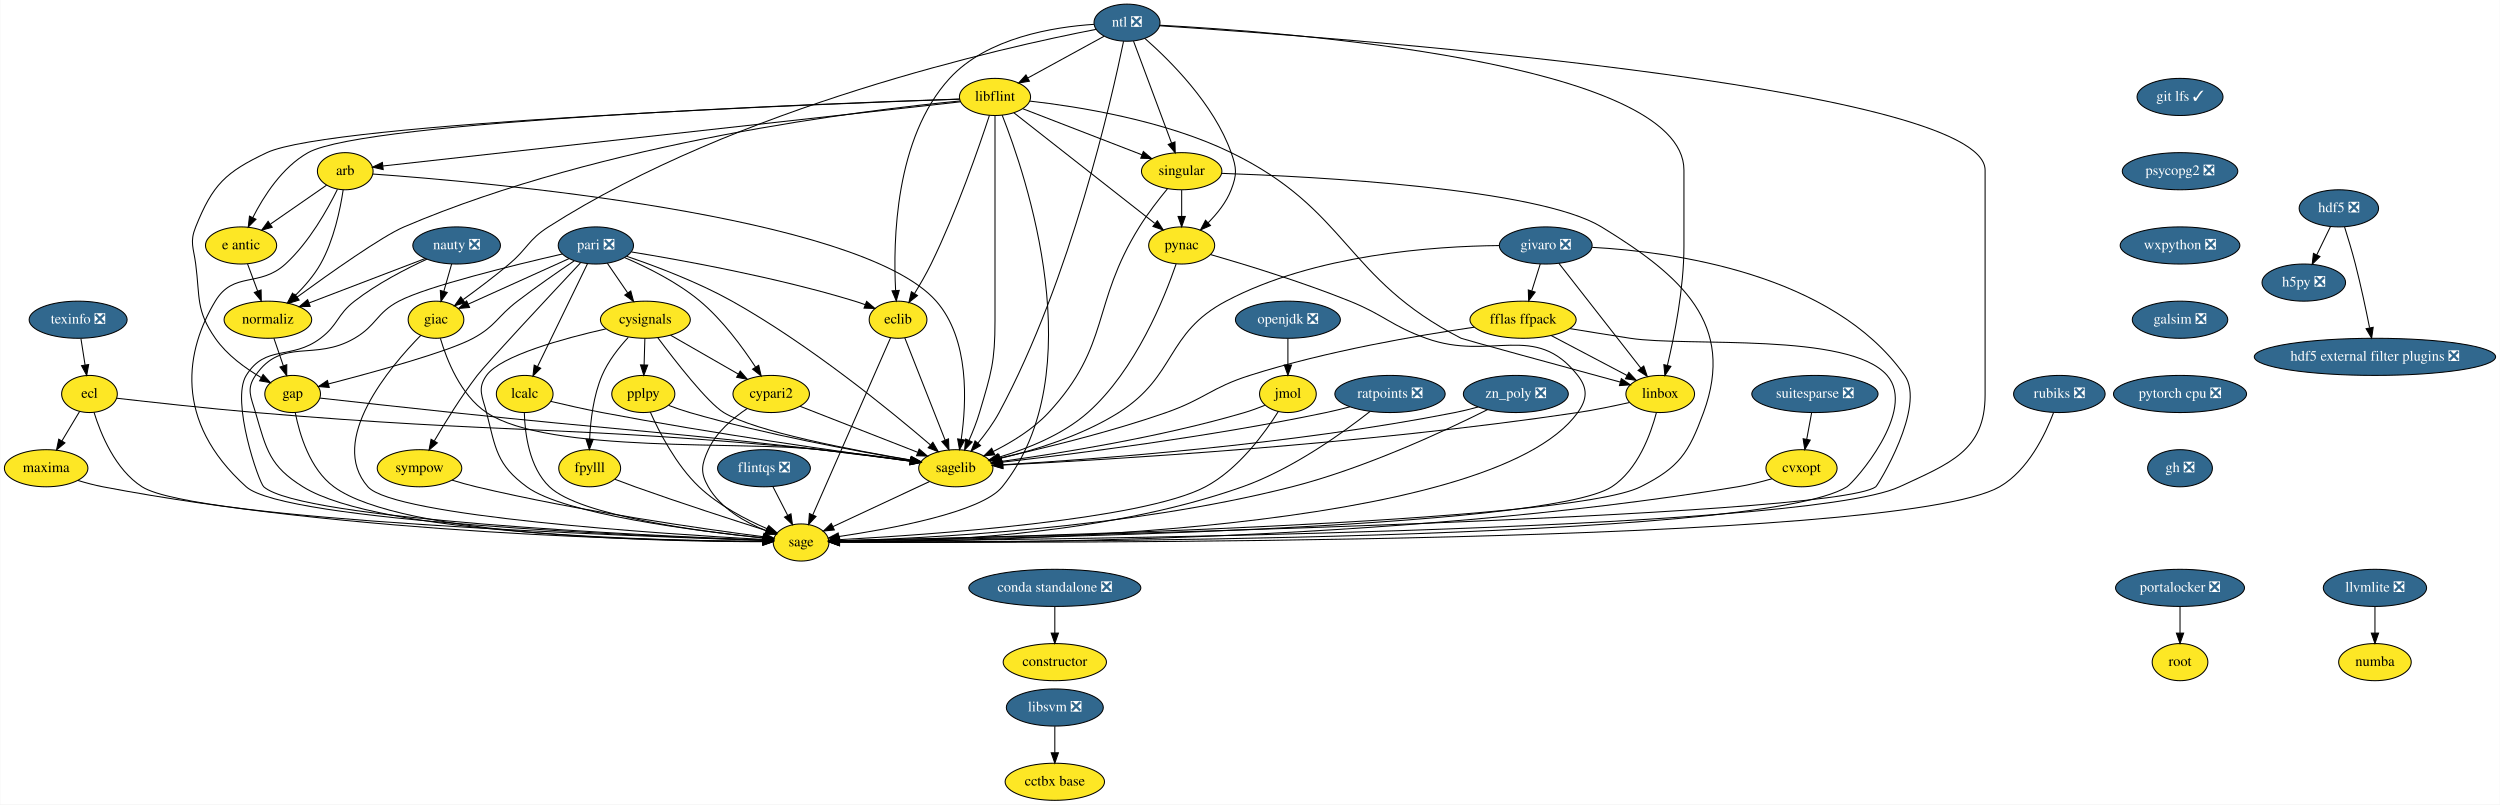
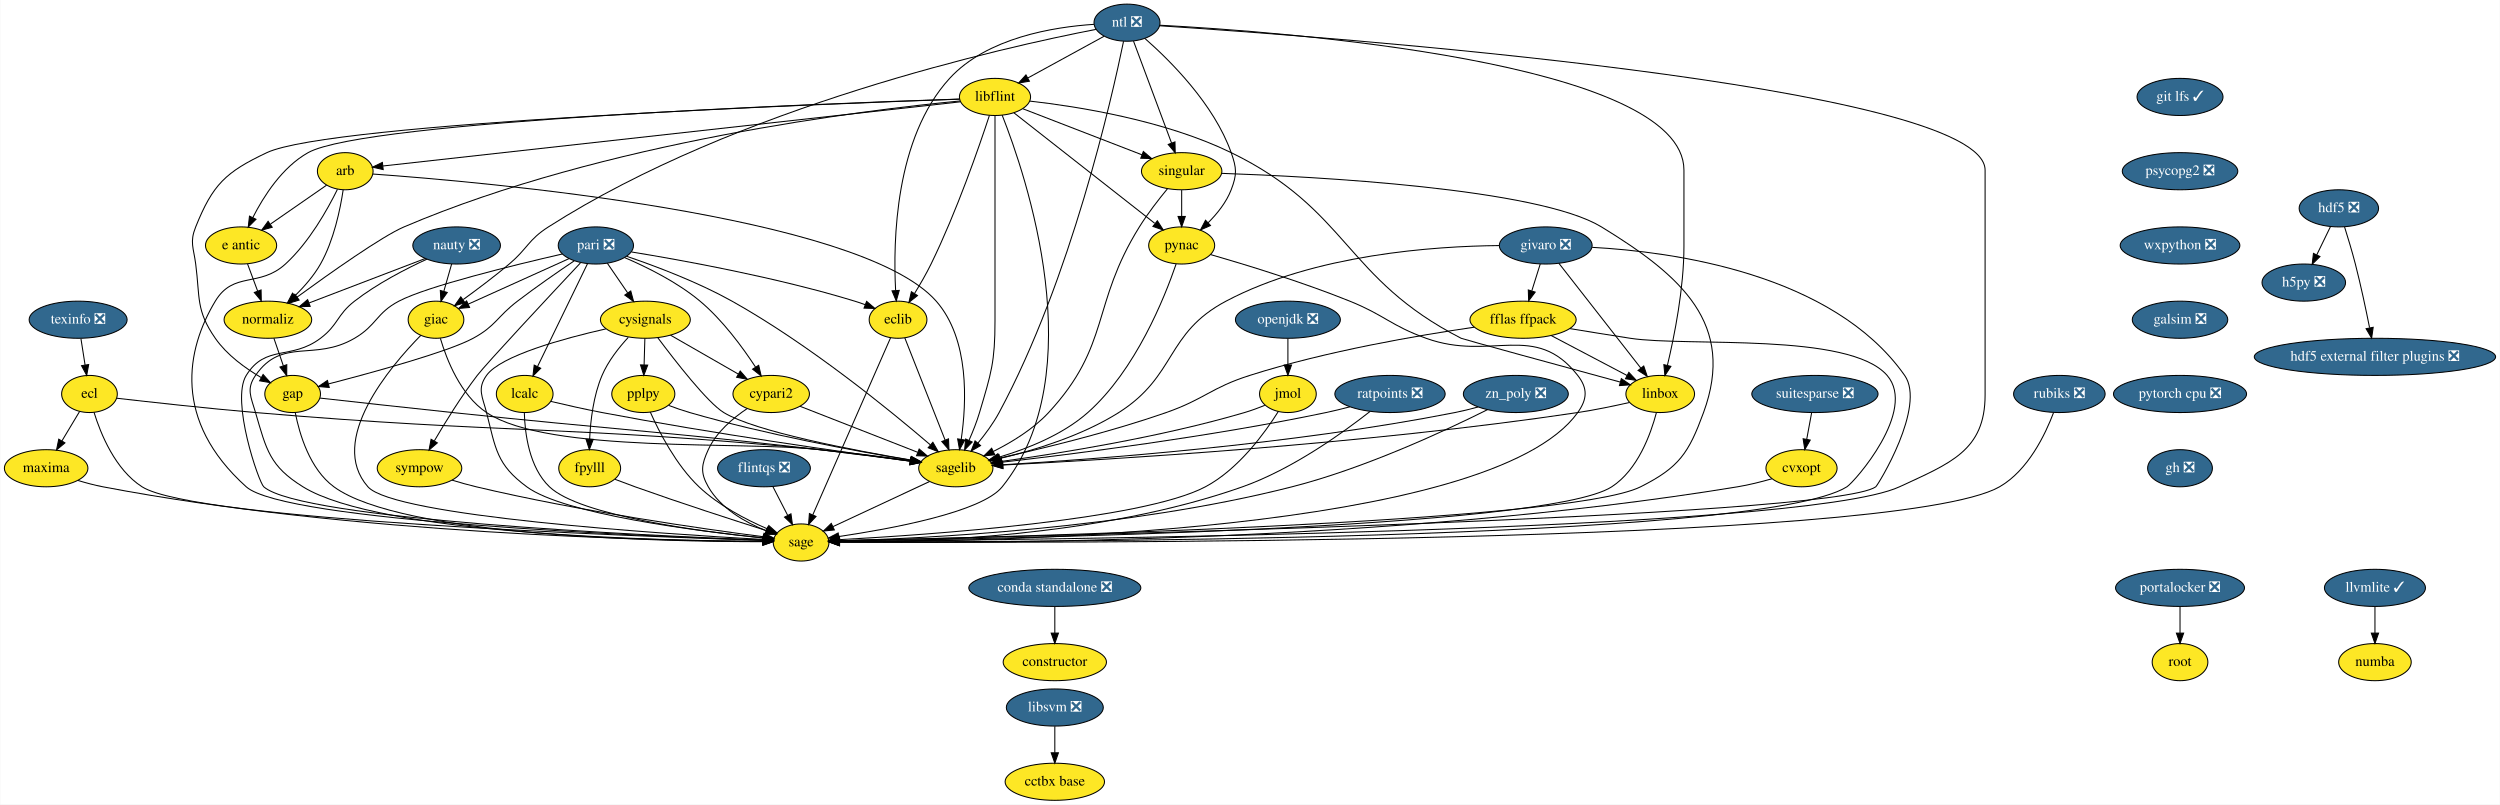
<svg xmlns="http://www.w3.org/2000/svg" xmlns:xlink="http://www.w3.org/1999/xlink" width="2424pt" height="780pt" viewBox="0.00 0.00 2423.50 780.00">
  <g id="graph0" class="graph" transform="scale(1 1) rotate(0) translate(4 776)">
    <polygon fill="white" stroke="transparent" points="-4,4 -4,-776 2419.5,-776 2419.5,4 -4,4" />
    <g id="node1" class="node">
      <g id="a_node1">
        <a xlink:href="https://github.com/conda-forge/arb-feedstock" xlink:title="arb">
          <ellipse fill="#fde725" stroke="black" cx="330.5" cy="-610" rx="27" ry="18" />
          <text text-anchor="middle" x="330.5" y="-606.3" font-family="Times,serif" font-size="14.00">arb</text>
        </a>
      </g>
    </g>
    <g id="node2" class="node">
      <g id="a_node2">
        <a xlink:href="https://github.com/conda-forge/sagelib-feedstock" xlink:title="sagelib">
          <ellipse fill="#fde725" stroke="black" cx="922.5" cy="-322" rx="36" ry="18" />
          <text text-anchor="middle" x="922.5" y="-318.3" font-family="Times,serif" font-size="14.00">sagelib</text>
        </a>
      </g>
    </g>
    <g id="edge1" class="edge">
      <path fill="none" stroke="black" d="M357.27,-607.25C460.39,-599.92 829.7,-568.08 903.5,-484 935.98,-447 932.94,-385.41 927.76,-350.09" />
      <polygon fill="black" stroke="black" points="931.19,-349.34 926.12,-340.04 924.28,-350.47 931.19,-349.34" />
    </g>
    <g id="node3" class="node">
      <g id="a_node3">
        <a xlink:href="https://github.com/conda-forge/sage-feedstock" xlink:title="sage">
          <ellipse fill="#fde725" stroke="black" cx="772.5" cy="-250" rx="27" ry="18" />
          <text text-anchor="middle" x="772.5" y="-246.3" font-family="Times,serif" font-size="14.00">sage</text>
        </a>
      </g>
    </g>
    <g id="edge2" class="edge">
      <path fill="none" stroke="black" d="M322.93,-592.43C313.42,-573.07 295.52,-541.02 272.5,-520 247.25,-496.94 222.14,-513.3 204.5,-484 176.34,-437.23 162.71,-368.48 234.5,-304 271.7,-270.59 619.75,-256.08 735.37,-252.15" />
      <polygon fill="black" stroke="black" points="735.62,-255.65 745.5,-251.81 735.39,-248.65 735.62,-255.65" />
    </g>
    <g id="node4" class="node">
      <g id="a_node4">
        <a xlink:href="https://github.com/conda-forge/e-antic-feedstock" xlink:title="e antic">
          <ellipse fill="#fde725" stroke="black" cx="229.5" cy="-538" rx="34.5" ry="18" />
          <text text-anchor="middle" x="229.5" y="-534.3" font-family="Times,serif" font-size="14.00">e antic</text>
        </a>
      </g>
    </g>
    <g id="edge3" class="edge">
      <path fill="none" stroke="black" d="M312.44,-596.49C297.37,-586.04 275.6,-570.95 258.15,-558.86" />
      <polygon fill="black" stroke="black" points="259.69,-555.67 249.48,-552.85 255.7,-561.42 259.69,-555.67" />
    </g>
    <g id="node5" class="node">
      <g id="a_node5">
        <a xlink:href="https://github.com/conda-forge/normaliz-feedstock" xlink:title="normaliz">
          <ellipse fill="#fde725" stroke="black" cx="255.5" cy="-466" rx="42.49" ry="18" />
          <text text-anchor="middle" x="255.5" y="-462.3" font-family="Times,serif" font-size="14.00">normaliz</text>
        </a>
      </g>
    </g>
    <g id="edge4" class="edge">
      <path fill="none" stroke="black" d="M328.49,-591.97C325.71,-573.31 319.5,-542.98 306.5,-520 300.11,-508.71 290.77,-498.04 281.82,-489.27" />
      <polygon fill="black" stroke="black" points="284.15,-486.66 274.46,-482.38 279.37,-491.77 284.15,-486.66" />
    </g>
    <g id="edge5" class="edge">
      <path fill="none" stroke="black" d="M897.05,-309.13C871.18,-297.05 831.08,-278.34 803.4,-265.42" />
      <polygon fill="black" stroke="black" points="804.71,-262.17 794.17,-261.11 801.75,-268.51 804.71,-262.17" />
    </g>
    <g id="edge6" class="edge">
      <path fill="none" stroke="black" d="M235.79,-520.05C238.72,-512.18 242.27,-502.62 245.55,-493.79" />
      <polygon fill="black" stroke="black" points="248.88,-494.87 249.08,-484.28 242.32,-492.43 248.88,-494.87" />
    </g>
    <g id="node6" class="node">
      <g id="a_node6">
        <a xlink:href="https://github.com/conda-forge/gap-feedstock" xlink:title="gap">
          <ellipse fill="#fde725" stroke="black" cx="279.5" cy="-394" rx="27" ry="18" />
          <text text-anchor="middle" x="279.5" y="-390.3" font-family="Times,serif" font-size="14.00">gap</text>
        </a>
      </g>
    </g>
    <g id="edge7" class="edge">
      <path fill="none" stroke="black" d="M261.31,-448.05C264.05,-440.06 267.39,-430.33 270.45,-421.4" />
      <polygon fill="black" stroke="black" points="273.81,-422.38 273.74,-411.79 267.19,-420.11 273.81,-422.38" />
    </g>
    <g id="edge31" class="edge">
      <path fill="none" stroke="black" d="M306.1,-390.01C336.97,-386.56 389.41,-380.75 434.5,-376 592.65,-359.33 632.51,-358.16 790.5,-340 819.75,-336.64 852.59,-332.41 878.2,-329.01" />
      <polygon fill="black" stroke="black" points="878.89,-332.45 888.34,-327.66 877.97,-325.51 878.89,-332.45" />
    </g>
    <g id="edge32" class="edge">
      <path fill="none" stroke="black" d="M282.07,-375.74C286.14,-355.08 296.13,-321.12 319.5,-304 385.37,-255.73 639.18,-250.84 735.31,-250.76" />
      <polygon fill="black" stroke="black" points="735.44,-254.26 745.44,-250.77 735.44,-247.26 735.44,-254.26" />
    </g>
    <g id="node7" class="node">
      <g id="a_node7">
        <a xlink:href="https://github.com/conda-forge/constructor-feedstock" xlink:title="constructor">
          <ellipse fill="#fde725" stroke="black" cx="1018.5" cy="-134" rx="50.09" ry="18" />
          <text text-anchor="middle" x="1018.5" y="-130.3" font-family="Times,serif" font-size="14.00">constructor</text>
        </a>
      </g>
    </g>
    <g id="node8" class="node">
      <g id="a_node8">
        <a xlink:href="https://github.com/conda-forge/cvxopt-feedstock" xlink:title="cvxopt">
          <ellipse fill="#fde725" stroke="black" cx="1742.5" cy="-322" rx="34.5" ry="18" />
          <text text-anchor="middle" x="1742.5" y="-318.3" font-family="Times,serif" font-size="14.00">cvxopt</text>
        </a>
      </g>
    </g>
    <g id="edge8" class="edge">
      <path fill="none" stroke="black" d="M1713.76,-311.77C1703.38,-308.8 1691.51,-305.81 1680.5,-304 1346.28,-249.05 934.67,-248.97 810,-250.39" />
      <polygon fill="black" stroke="black" points="809.8,-246.9 799.84,-250.52 809.88,-253.9 809.8,-246.9" />
    </g>
    <g id="node9" class="node">
      <g id="a_node9">
        <a xlink:href="https://github.com/conda-forge/cypari2-feedstock" xlink:title="cypari2">
          <ellipse fill="#fde725" stroke="black" cx="743.5" cy="-394" rx="37.09" ry="18" />
          <text text-anchor="middle" x="743.5" y="-390.3" font-family="Times,serif" font-size="14.00">cypari2</text>
        </a>
      </g>
    </g>
    <g id="edge9" class="edge">
      <path fill="none" stroke="black" d="M771.47,-382.06C802.17,-370.06 851.58,-350.73 885.47,-337.48" />
      <polygon fill="black" stroke="black" points="886.98,-340.65 895.02,-333.75 884.43,-334.13 886.98,-340.65" />
    </g>
    <g id="edge10" class="edge">
      <path fill="none" stroke="black" d="M720.15,-379.81C706.4,-370.62 690.24,-356.98 682.5,-340 675.86,-325.44 674.56,-317.89 682.5,-304 694.49,-283.03 718.37,-269.53 738.52,-261.41" />
      <polygon fill="black" stroke="black" points="739.9,-264.63 748.04,-257.85 737.45,-258.07 739.9,-264.63" />
    </g>
    <g id="node10" class="node">
      <g id="a_node10">
        <a xlink:href="https://github.com/conda-forge/cysignals-feedstock" xlink:title="cysignals">
          <ellipse fill="#fde725" stroke="black" cx="621.5" cy="-466" rx="43.59" ry="18" />
          <text text-anchor="middle" x="621.5" y="-462.3" font-family="Times,serif" font-size="14.00">cysignals</text>
        </a>
      </g>
    </g>
    <g id="edge11" class="edge">
      <path fill="none" stroke="black" d="M633.49,-448.64C650.66,-425.65 681.89,-385.52 697.5,-376 727.58,-357.66 822.23,-339.54 878.74,-329.97" />
      <polygon fill="black" stroke="black" points="879.53,-333.39 888.82,-328.29 878.38,-326.49 879.53,-333.39" />
    </g>
    <g id="edge12" class="edge">
      <path fill="none" stroke="black" d="M583.21,-457.12C542.2,-447.82 481.17,-431.16 467.5,-412 458.21,-398.97 463.57,-391.51 467.5,-376 476.44,-340.72 477.21,-325.6 506.5,-304 542.49,-277.46 671.49,-261.13 735.68,-254.46" />
      <polygon fill="black" stroke="black" points="736.17,-257.93 745.77,-253.44 735.47,-250.97 736.17,-257.93" />
    </g>
    <g id="edge13" class="edge">
      <path fill="none" stroke="black" d="M645.9,-451C664.79,-440.16 691.13,-425.05 711.68,-413.25" />
      <polygon fill="black" stroke="black" points="713.46,-416.27 720.39,-408.26 709.97,-410.2 713.46,-416.27" />
    </g>
    <g id="node11" class="node">
      <g id="a_node11">
        <a xlink:href="https://github.com/conda-forge/fpylll-feedstock" xlink:title="fpylll">
          <ellipse fill="#fde725" stroke="black" cx="567.5" cy="-322" rx="30" ry="18" />
          <text text-anchor="middle" x="567.5" y="-318.3" font-family="Times,serif" font-size="14.00">fpylll</text>
        </a>
      </g>
    </g>
    <g id="edge14" class="edge">
      <path fill="none" stroke="black" d="M604.91,-448.87C595.88,-439.08 585.38,-425.83 579.5,-412 571.17,-392.42 568.32,-368.43 567.46,-350.29" />
      <polygon fill="black" stroke="black" points="570.95,-350 567.16,-340.1 563.96,-350.2 570.95,-350" />
    </g>
    <g id="node12" class="node">
      <g id="a_node12">
        <a xlink:href="https://github.com/conda-forge/pplpy-feedstock" xlink:title="pplpy">
          <ellipse fill="#fde725" stroke="black" cx="619.5" cy="-394" rx="30.59" ry="18" />
          <text text-anchor="middle" x="619.5" y="-390.3" font-family="Times,serif" font-size="14.00">pplpy</text>
        </a>
      </g>
    </g>
    <g id="edge15" class="edge">
      <path fill="none" stroke="black" d="M621.01,-447.7C620.79,-439.98 620.52,-430.71 620.27,-422.11" />
      <polygon fill="black" stroke="black" points="623.77,-422 619.99,-412.1 616.78,-422.2 623.77,-422" />
    </g>
    <g id="edge16" class="edge">
      <path fill="none" stroke="black" d="M592.09,-311.25C598.39,-308.82 605.18,-306.26 611.5,-304 655.13,-288.4 706,-271.94 738.69,-261.58" />
      <polygon fill="black" stroke="black" points="740.16,-264.79 748.64,-258.44 738.05,-258.11 740.16,-264.79" />
    </g>
    <g id="edge17" class="edge">
      <path fill="none" stroke="black" d="M644.02,-382.93C650.6,-380.45 657.76,-377.95 664.5,-376 738.46,-354.58 826.76,-338.41 878.53,-329.85" />
      <polygon fill="black" stroke="black" points="879.38,-333.25 888.69,-328.19 878.26,-326.34 879.38,-333.25" />
    </g>
    <g id="edge18" class="edge">
      <path fill="none" stroke="black" d="M626.29,-376.43C634.9,-357.07 651.33,-325.01 673.5,-304 692.56,-285.94 718.96,-272.22 739.71,-263.26" />
      <polygon fill="black" stroke="black" points="741.19,-266.43 749.09,-259.37 738.51,-259.97 741.19,-266.43" />
    </g>
    <g id="node13" class="node">
      <g id="a_node13">
        <a xlink:href="https://github.com/conda-forge/ecl-feedstock" xlink:title="ecl">
          <ellipse fill="#fde725" stroke="black" cx="82.5" cy="-394" rx="27" ry="18" />
          <text text-anchor="middle" x="82.5" y="-390.3" font-family="Times,serif" font-size="14.00">ecl</text>
        </a>
      </g>
    </g>
    <g id="edge19" class="edge">
      <path fill="none" stroke="black" d="M108.96,-389.88C140.84,-386.2 196.03,-380.07 243.5,-376 486.25,-355.2 548.01,-363.57 790.5,-340 819.91,-337.14 852.88,-332.9 878.51,-329.36" />
      <polygon fill="black" stroke="black" points="879.23,-332.8 888.65,-327.95 878.27,-325.86 879.23,-332.8" />
    </g>
    <g id="edge20" class="edge">
      <path fill="none" stroke="black" d="M86.91,-376.21C93.35,-355.37 107.51,-320.54 133.5,-304 184.37,-271.64 606.83,-256.09 735.47,-252.08" />
      <polygon fill="black" stroke="black" points="735.72,-255.57 745.61,-251.77 735.51,-248.57 735.72,-255.57" />
    </g>
    <g id="node14" class="node">
      <g id="a_node14">
        <a xlink:href="https://github.com/conda-forge/maxima-feedstock" xlink:title="maxima">
          <ellipse fill="#fde725" stroke="black" cx="40.5" cy="-322" rx="40.5" ry="18" />
          <text text-anchor="middle" x="40.5" y="-318.3" font-family="Times,serif" font-size="14.00">maxima</text>
        </a>
      </g>
    </g>
    <g id="edge21" class="edge">
      <path fill="none" stroke="black" d="M72.97,-377.12C67.91,-368.68 61.56,-358.1 55.83,-348.55" />
      <polygon fill="black" stroke="black" points="58.72,-346.57 50.58,-339.8 52.72,-350.17 58.72,-346.57" />
    </g>
    <g id="edge22" class="edge">
      <path fill="none" stroke="black" d="M71.32,-310.16C79.12,-307.78 87.55,-305.52 95.5,-304 336.23,-257.96 632.44,-251.75 735.27,-251.03" />
      <polygon fill="black" stroke="black" points="735.47,-254.53 745.45,-250.98 735.43,-247.53 735.47,-254.53" />
    </g>
    <g id="node15" class="node">
      <g id="a_node15">
        <a xlink:href="https://github.com/conda-forge/eclib-feedstock" xlink:title="eclib">
          <ellipse fill="#fde725" stroke="black" cx="866.5" cy="-466" rx="28" ry="18" />
          <text text-anchor="middle" x="866.5" y="-462.3" font-family="Times,serif" font-size="14.00">eclib</text>
        </a>
      </g>
    </g>
    <g id="edge23" class="edge">
      <path fill="none" stroke="black" d="M873.03,-448.43C882.63,-424.09 900.65,-378.4 912.09,-349.4" />
      <polygon fill="black" stroke="black" points="915.42,-350.49 915.83,-339.9 908.91,-347.92 915.42,-350.49" />
    </g>
    <g id="edge24" class="edge">
      <path fill="none" stroke="black" d="M859.28,-448.56C843.01,-411.53 803.39,-321.33 783.82,-276.78" />
      <polygon fill="black" stroke="black" points="786.97,-275.24 779.74,-267.49 780.56,-278.06 786.97,-275.24" />
    </g>
    <g id="node16" class="node">
      <g id="a_node16">
        <a xlink:href="https://github.com/conda-forge/fflas-ffpack-feedstock" xlink:title="fflas ffpack">
          <ellipse fill="#fde725" stroke="black" cx="1472.5" cy="-466" rx="51.5" ry="18" />
          <text text-anchor="middle" x="1472.5" y="-462.3" font-family="Times,serif" font-size="14.00">fflas ffpack</text>
        </a>
      </g>
    </g>
    <g id="edge25" class="edge">
      <path fill="none" stroke="black" d="M1425.28,-458.77C1371.65,-450.97 1281.95,-435.67 1207.5,-412 1169.96,-400.06 1163.69,-389 1126.5,-376 1071.77,-356.87 1006.65,-341.12 964.96,-331.89" />
      <polygon fill="black" stroke="black" points="965.66,-328.46 955.14,-329.74 964.16,-335.3 965.66,-328.46" />
    </g>
    <g id="edge26" class="edge">
      <path fill="none" stroke="black" d="M1517.78,-457.41C1536.01,-454.41 1557.24,-450.97 1576.5,-448 1631.76,-439.49 1788.9,-454.27 1825.5,-412 1854.92,-378.02 1793.79,-308.61 1786.5,-304 1702.65,-251.04 982.66,-250.24 809.73,-250.81" />
      <polygon fill="black" stroke="black" points="809.58,-247.31 799.6,-250.85 809.61,-254.31 809.58,-247.31" />
    </g>
    <g id="node17" class="node">
      <g id="a_node17">
        <a xlink:href="https://github.com/conda-forge/linbox-feedstock" xlink:title="linbox">
          <ellipse fill="#fde725" stroke="black" cx="1605.5" cy="-394" rx="33.29" ry="18" />
          <text text-anchor="middle" x="1605.5" y="-390.3" font-family="Times,serif" font-size="14.00">linbox</text>
        </a>
      </g>
    </g>
    <g id="edge27" class="edge">
      <path fill="none" stroke="black" d="M1499.74,-450.67C1521.11,-439.42 1550.92,-423.73 1573.44,-411.87" />
      <polygon fill="black" stroke="black" points="1575.08,-414.97 1582.3,-407.21 1571.82,-408.77 1575.08,-414.97" />
    </g>
    <g id="edge28" class="edge">
      <path fill="none" stroke="black" d="M1575.65,-385.75C1560.67,-382.35 1542.21,-378.5 1525.5,-376 1318.71,-345.06 1069.13,-330.2 968.17,-325.11" />
      <polygon fill="black" stroke="black" points="968.18,-321.61 958.02,-324.61 967.83,-328.6 968.18,-321.61" />
    </g>
    <g id="edge29" class="edge">
      <path fill="none" stroke="black" d="M1601.78,-375.83C1596.26,-354.92 1583.7,-320.37 1558.5,-304 1495.28,-262.93 957.93,-253.29 810.04,-251.41" />
      <polygon fill="black" stroke="black" points="809.72,-247.9 799.68,-251.28 809.64,-254.9 809.72,-247.9" />
    </g>
    <g id="node18" class="node">
      <g id="a_node18">
        <a xlink:href="https://github.com/conda-forge/flintqs-feedstock/pull/5" xlink:title="flintqs ❎">
          <ellipse fill="#31688e" stroke="black" cx="736.5" cy="-322" rx="45" ry="18" />
          <text text-anchor="middle" x="736.5" y="-318.3" font-family="Times,serif" font-size="14.00" fill="white">flintqs ❎</text>
        </a>
      </g>
    </g>
    <g id="edge30" class="edge">
      <path fill="none" stroke="black" d="M745.21,-304.05C749.48,-295.77 754.7,-285.62 759.42,-276.42" />
      <polygon fill="black" stroke="black" points="762.65,-277.8 764.11,-267.31 756.43,-274.6 762.65,-277.8" />
    </g>
    <g id="node19" class="node">
      <g id="a_node19">
        <a xlink:href="https://github.com/conda-forge/giac-feedstock" xlink:title="giac">
          <ellipse fill="#fde725" stroke="black" cx="418.5" cy="-466" rx="27" ry="18" />
          <text text-anchor="middle" x="418.5" y="-462.3" font-family="Times,serif" font-size="14.00">giac</text>
        </a>
      </g>
    </g>
    <g id="edge33" class="edge">
      <path fill="none" stroke="black" d="M422.72,-447.99C428.83,-427.24 442.28,-392.86 467.5,-376 527.54,-335.86 718.79,-348.61 790.5,-340 819.74,-336.49 852.58,-332.26 878.19,-328.9" />
      <polygon fill="black" stroke="black" points="878.88,-332.34 888.33,-327.56 877.96,-325.4 878.88,-332.34" />
    </g>
    <g id="edge34" class="edge">
      <path fill="none" stroke="black" d="M403.78,-450.86C374.06,-420.64 312.94,-348.86 352.5,-304 377.71,-275.41 637.84,-258.35 735.62,-252.91" />
      <polygon fill="black" stroke="black" points="735.85,-256.4 745.64,-252.36 735.47,-249.41 735.85,-256.4" />
    </g>
    <g id="node20" class="node">
      <g id="a_node20">
        <a xlink:href="https://github.com/conda-forge/git-lfs-feedstock/pull/33" xlink:title="git lfs ✓">
          <ellipse fill="#31688e" stroke="black" cx="2109.5" cy="-682" rx="41.69" ry="18" />
          <text text-anchor="middle" x="2109.5" y="-678.3" font-family="Times,serif" font-size="14.00" fill="white">git lfs ✓</text>
        </a>
      </g>
    </g>
    <g id="node21" class="node">
      <g id="a_node21">
        <a xlink:href="https://github.com/conda-forge/psycopg2-feedstock/pull/40" xlink:title="psycopg2 ❎">
          <ellipse fill="#31688e" stroke="black" cx="2109.5" cy="-610" rx="56" ry="18" />
          <text text-anchor="middle" x="2109.5" y="-606.3" font-family="Times,serif" font-size="14.00" fill="white">psycopg2 ❎</text>
        </a>
      </g>
    </g>
    <g id="node40" class="node">
      <g id="a_node40">
        <a xlink:href="https://github.com/conda-forge/wxpython-feedstock/pull/55" xlink:title="wxpython ❎">
          <ellipse fill="#31688e" stroke="black" cx="2109.5" cy="-538" rx="58" ry="18" />
          <text text-anchor="middle" x="2109.5" y="-534.3" font-family="Times,serif" font-size="14.00" fill="white">wxpython ❎</text>
        </a>
      </g>
    </g>
    <g id="node22" class="node">
      <g id="a_node22">
        <a xlink:href="https://github.com/conda-forge/givaro-feedstock/pull/12" xlink:title="givaro ❎">
          <ellipse fill="#31688e" stroke="black" cx="1494.5" cy="-538" rx="45" ry="18" />
          <text text-anchor="middle" x="1494.5" y="-534.3" font-family="Times,serif" font-size="14.00" fill="white">givaro ❎</text>
        </a>
      </g>
    </g>
    <g id="edge36" class="edge">
      <path fill="none" stroke="black" d="M1449.36,-537.9C1386.39,-537.31 1270.28,-529.4 1184.5,-484 1125.6,-452.83 1136.82,-411.62 1080.5,-376 1044.82,-353.43 998.49,-339.38 965.24,-331.46" />
      <polygon fill="black" stroke="black" points="965.89,-328.02 955.36,-329.19 964.33,-334.84 965.89,-328.02" />
    </g>
    <g id="edge37" class="edge">
      <path fill="none" stroke="black" d="M1539.5,-536.17C1616.7,-532.02 1772.79,-511.11 1842.5,-412 1863.57,-382.05 1816.57,-305.5 1814.5,-304 1772.95,-274 990.16,-255.61 809.49,-251.76" />
      <polygon fill="black" stroke="black" points="809.49,-248.26 799.42,-251.55 809.34,-255.26 809.49,-248.26" />
    </g>
    <g id="edge38" class="edge">
      <path fill="none" stroke="black" d="M1489.17,-520.05C1486.72,-512.26 1483.76,-502.82 1481.01,-494.08" />
      <polygon fill="black" stroke="black" points="1484.27,-492.77 1477.93,-484.28 1477.59,-494.86 1484.27,-492.77" />
    </g>
    <g id="edge39" class="edge">
      <path fill="none" stroke="black" d="M1507.23,-520.71C1526.72,-495.78 1564.06,-448.02 1586.68,-419.08" />
      <polygon fill="black" stroke="black" points="1589.51,-421.13 1592.92,-411.1 1584,-416.82 1589.51,-421.13" />
    </g>
    <g id="node23" class="node">
      <g id="a_node23">
        <a xlink:href="https://github.com/conda-forge/h5py-feedstock/pull/84" xlink:title="h5py ❎">
          <ellipse fill="#31688e" stroke="black" cx="2229.5" cy="-502" rx="40.5" ry="18" />
          <text text-anchor="middle" x="2229.5" y="-498.3" font-family="Times,serif" font-size="14.00" fill="white">h5py ❎</text>
        </a>
      </g>
    </g>
    <g id="node24" class="node">
      <g id="a_node24">
        <a xlink:href="https://github.com/conda-forge/hdf5-feedstock/pull/142" xlink:title="hdf5 ❎">
          <ellipse fill="#31688e" stroke="black" cx="2263.5" cy="-574" rx="38.5" ry="18" />
          <text text-anchor="middle" x="2263.5" y="-570.3" font-family="Times,serif" font-size="14.00" fill="white">hdf5 ❎</text>
        </a>
      </g>
    </g>
    <g id="edge40" class="edge">
      <path fill="none" stroke="black" d="M2255.27,-556.05C2251.3,-547.89 2246.46,-537.91 2242.04,-528.82" />
      <polygon fill="black" stroke="black" points="2245.17,-527.25 2237.65,-519.79 2238.88,-530.31 2245.17,-527.25" />
    </g>
    <g id="node25" class="node">
      <g id="a_node25">
        <a xlink:href="https://github.com/conda-forge/hdf5-external-filter-plugins-feedstock/pull/9" xlink:title="hdf5 external filter plugins ❎">
          <ellipse fill="#31688e" stroke="black" cx="2298.5" cy="-430" rx="117" ry="18" />
          <text text-anchor="middle" x="2298.5" y="-426.3" font-family="Times,serif" font-size="14.00" fill="white">hdf5 external filter plugins ❎</text>
        </a>
      </g>
    </g>
    <g id="edge41" class="edge">
      <path fill="none" stroke="black" d="M2269.05,-555.92C2272.31,-545.58 2276.39,-532.1 2279.5,-520 2284.78,-499.47 2289.74,-476.02 2293.27,-458.34" />
      <polygon fill="black" stroke="black" points="2296.78,-458.65 2295.28,-448.16 2289.91,-457.3 2296.78,-458.65" />
    </g>
    <g id="node26" class="node">
      <g id="a_node26">
        <a xlink:href="https://github.com/conda-forge/lcalc-feedstock" xlink:title="lcalc">
          <ellipse fill="#fde725" stroke="black" cx="504.5" cy="-394" rx="27.5" ry="18" />
          <text text-anchor="middle" x="504.5" y="-390.3" font-family="Times,serif" font-size="14.00">lcalc</text>
        </a>
      </g>
    </g>
    <g id="edge42" class="edge">
      <path fill="none" stroke="black" d="M529.75,-386.82C544.25,-383.38 562.84,-379.17 579.5,-376 686.25,-355.68 812.83,-337.69 878.31,-328.83" />
      <polygon fill="black" stroke="black" points="878.84,-332.29 888.29,-327.48 877.91,-325.35 878.84,-332.29" />
    </g>
    <g id="edge43" class="edge">
      <path fill="none" stroke="black" d="M504.13,-375.97C504.68,-355.85 508.79,-322.76 528.5,-304 557.9,-276.02 674.84,-260.62 735.53,-254.36" />
      <polygon fill="black" stroke="black" points="736.22,-257.81 745.82,-253.33 735.52,-250.84 736.22,-257.81" />
    </g>
    <g id="node27" class="node">
      <g id="a_node27">
        <a xlink:href="https://github.com/conda-forge/libflint-feedstock" xlink:title="libflint">
          <ellipse fill="#fde725" stroke="black" cx="960.5" cy="-682" rx="34.5" ry="18" />
          <text text-anchor="middle" x="960.5" y="-678.3" font-family="Times,serif" font-size="14.00">libflint</text>
        </a>
      </g>
    </g>
    <g id="edge44" class="edge">
      <path fill="none" stroke="black" d="M927.07,-677.29C819.01,-665.28 479.6,-627.57 367.12,-615.07" />
      <polygon fill="black" stroke="black" points="367.28,-611.57 356.96,-613.94 366.51,-618.52 367.28,-611.57" />
    </g>
    <g id="edge45" class="edge">
      <path fill="none" stroke="black" d="M960.5,-663.95C960.5,-637.29 960.5,-584.11 960.5,-539 960.5,-539 960.5,-539 960.5,-465 960.5,-424.89 956.9,-414.46 945.5,-376 942.84,-367.01 939.05,-357.53 935.32,-349.1" />
      <polygon fill="black" stroke="black" points="938.4,-347.41 931.04,-339.79 932.04,-350.34 938.4,-347.41" />
    </g>
    <g id="edge46" class="edge">
      <path fill="none" stroke="black" d="M967.45,-664.34C990.2,-606.83 1056.08,-414.22 967.5,-304 947.76,-279.44 859.72,-263.25 808.94,-255.78" />
      <polygon fill="black" stroke="black" points="809.41,-252.31 799.01,-254.36 808.42,-259.24 809.41,-252.31" />
    </g>
    <g id="edge47" class="edge">
      <path fill="none" stroke="black" d="M925.82,-679.93C796.9,-675.71 349.87,-658.95 294.5,-628 269.44,-613.99 251.43,-585.84 240.81,-564.93" />
      <polygon fill="black" stroke="black" points="243.96,-563.39 236.46,-555.91 237.65,-566.43 243.96,-563.39" />
    </g>
    <g id="edge48" class="edge">
      <path fill="none" stroke="black" d="M926.53,-678.09C835.71,-669.37 581.06,-638.75 387.5,-556 366.1,-546.85 315.71,-511.21 283.75,-487.9" />
      <polygon fill="black" stroke="black" points="285.79,-485.06 275.65,-481.97 281.65,-490.7 285.79,-485.06" />
    </g>
    <g id="edge51" class="edge">
      <path fill="none" stroke="black" d="M926.17,-679.86C793.09,-675.25 315.64,-656.84 254.5,-628 214.41,-609.09 202.02,-597.13 185.5,-556 179.53,-541.15 183.44,-535.87 185.5,-520 189.76,-487.18 185.63,-475.19 204.5,-448 215.75,-431.8 233.64,-418.88 249.13,-409.85" />
      <polygon fill="black" stroke="black" points="250.85,-412.9 257.9,-404.99 247.46,-406.77 250.85,-412.9" />
    </g>
    <g id="edge49" class="edge">
      <path fill="none" stroke="black" d="M955.1,-664.14C945.33,-634.37 923.4,-570.84 898.5,-520 893.8,-510.4 887.92,-500.26 882.49,-491.45" />
      <polygon fill="black" stroke="black" points="885.35,-489.42 877.06,-482.82 879.43,-493.15 885.35,-489.42" />
    </g>
    <g id="edge50" class="edge">
      <path fill="none" stroke="black" d="M994.3,-677.97C1040.43,-672.78 1124.75,-659.54 1189.5,-628 1304.01,-572.22 1299.15,-506.09 1412.5,-448 1414.26,-447.1 1510.74,-420.78 1566.6,-405.58" />
      <polygon fill="black" stroke="black" points="1567.8,-408.88 1576.53,-402.88 1565.96,-402.12 1567.8,-408.88" />
    </g>
    <g id="node28" class="node">
      <g id="a_node28">
        <a xlink:href="https://github.com/conda-forge/pynac-feedstock" xlink:title="pynac">
          <ellipse fill="#fde725" stroke="black" cx="1141.5" cy="-538" rx="32" ry="18" />
          <text text-anchor="middle" x="1141.5" y="-534.3" font-family="Times,serif" font-size="14.00">pynac</text>
        </a>
      </g>
    </g>
    <g id="edge52" class="edge">
      <path fill="none" stroke="black" d="M978.85,-666.6C1011.13,-641.28 1078.18,-588.68 1115.31,-559.54" />
      <polygon fill="black" stroke="black" points="1117.93,-561.94 1123.64,-553.01 1113.61,-556.43 1117.93,-561.94" />
    </g>
    <g id="node29" class="node">
      <g id="a_node29">
        <a xlink:href="https://github.com/conda-forge/singular-feedstock" xlink:title="singular">
          <ellipse fill="#fde725" stroke="black" cx="1141.5" cy="-610" rx="39" ry="18" />
          <text text-anchor="middle" x="1141.5" y="-606.3" font-family="Times,serif" font-size="14.00">singular</text>
        </a>
      </g>
    </g>
    <g id="edge53" class="edge">
      <path fill="none" stroke="black" d="M987.6,-670.52C1018.25,-658.67 1068.39,-639.27 1103.07,-625.86" />
      <polygon fill="black" stroke="black" points="1104.35,-629.12 1112.42,-622.25 1101.83,-622.59 1104.35,-629.12" />
    </g>
    <g id="edge54" class="edge">
      <path fill="none" stroke="black" d="M1136.11,-520.01C1125.06,-487.72 1096.9,-417.07 1050.5,-376 1026.06,-354.37 991.58,-340.79 964.56,-332.79" />
      <polygon fill="black" stroke="black" points="965.18,-329.33 954.61,-329.99 963.29,-336.07 965.18,-329.33" />
    </g>
    <g id="edge55" class="edge">
      <path fill="none" stroke="black" d="M1169.61,-529.15C1202.43,-519.69 1258.14,-502.71 1304.5,-484 1338.42,-470.31 1344.1,-460.42 1378.5,-448 1441.77,-425.16 1483.98,-464.92 1525.5,-412 1535.38,-399.41 1534.82,-389.01 1525.5,-376 1440.97,-258.02 949.81,-250.42 809.76,-250.69" />
      <polygon fill="black" stroke="black" points="809.53,-247.19 799.55,-250.72 809.56,-254.19 809.53,-247.19" />
    </g>
    <g id="edge56" class="edge">
      <path fill="none" stroke="black" d="M1127.67,-592.92C1119.26,-582.72 1108.61,-569.04 1100.5,-556 1053.46,-480.39 1072.98,-441.36 1012.5,-376 997.61,-359.91 976.7,-347.19 958.79,-338.25" />
      <polygon fill="black" stroke="black" points="960.27,-335.08 949.74,-333.93 957.25,-341.4 960.27,-335.08" />
    </g>
    <g id="edge57" class="edge">
      <path fill="none" stroke="black" d="M1180.32,-607.92C1269.73,-604.81 1487.18,-593.51 1548.5,-556 1626.38,-508.36 1678.93,-461.72 1647.5,-376 1633.06,-336.62 1623.96,-322.86 1586.5,-304 1516.55,-268.78 959.79,-254.86 809.68,-251.72" />
      <polygon fill="black" stroke="black" points="809.65,-248.22 799.58,-251.51 809.51,-255.22 809.65,-248.22" />
    </g>
    <g id="edge58" class="edge">
      <path fill="none" stroke="black" d="M1141.5,-591.7C1141.5,-583.98 1141.5,-574.71 1141.5,-566.11" />
      <polygon fill="black" stroke="black" points="1145,-566.1 1141.5,-556.1 1138,-566.1 1145,-566.1" />
    </g>
    <g id="node30" class="node">
      <g id="a_node30">
-         <a xlink:href="https://github.com/conda-forge/llvmlite-feedstock/pull/50" xlink:title="llvmlite ❎">
-           <ellipse fill="#31688e" stroke="black" cx="2298.5" cy="-206" rx="50.09" ry="18" />
-           <text text-anchor="middle" x="2298.5" y="-202.3" font-family="Times,serif" font-size="14.00" fill="white">llvmlite ❎</text>
+         <a xlink:href="https://github.com/conda-forge/llvmlite-feedstock/pull/50" xlink:title="llvmlite ✓">
+           <ellipse fill="#31688e" stroke="black" cx="2298.5" cy="-206" rx="48.99" ry="18" />
+           <text text-anchor="middle" x="2298.5" y="-202.3" font-family="Times,serif" font-size="14.00" fill="white">llvmlite ✓</text>
        </a>
      </g>
    </g>
    <g id="node31" class="node">
      <g id="a_node31">
        <a xlink:href="https://github.com/conda-forge/numba-feedstock" xlink:title="numba">
          <ellipse fill="#fde725" stroke="black" cx="2298.5" cy="-134" rx="35.19" ry="18" />
          <text text-anchor="middle" x="2298.5" y="-130.3" font-family="Times,serif" font-size="14.00">numba</text>
        </a>
      </g>
    </g>
    <g id="edge59" class="edge">
      <path fill="none" stroke="black" d="M2298.5,-187.7C2298.5,-179.98 2298.5,-170.71 2298.5,-162.11" />
      <polygon fill="black" stroke="black" points="2302,-162.1 2298.5,-152.1 2295,-162.1 2302,-162.1" />
    </g>
    <g id="node32" class="node">
      <g id="a_node32">
        <a xlink:href="https://github.com/conda-forge/nauty-feedstock/pull/12" xlink:title="nauty ❎">
          <ellipse fill="#31688e" stroke="black" cx="438.5" cy="-538" rx="42.49" ry="18" />
          <text text-anchor="middle" x="438.5" y="-534.3" font-family="Times,serif" font-size="14.00" fill="white">nauty ❎</text>
        </a>
      </g>
    </g>
    <g id="edge60" class="edge">
      <path fill="none" stroke="black" d="M409.66,-524.73C389.04,-515.22 361.21,-500.86 339.5,-484 322.36,-470.69 323.83,-461.07 306.5,-448 277.94,-426.46 253.31,-442.43 234.5,-412 219.34,-387.47 246.69,-308.22 251.5,-304 287.75,-272.2 621.74,-256.71 735.08,-252.33" />
      <polygon fill="black" stroke="black" points="735.48,-255.82 745.34,-251.94 735.22,-248.83 735.48,-255.82" />
    </g>
    <g id="edge61" class="edge">
      <path fill="none" stroke="black" d="M407.87,-525.28C377.03,-513.49 329.31,-495.23 295.5,-482.3" />
      <polygon fill="black" stroke="black" points="296.52,-478.94 285.92,-478.64 294.01,-485.48 296.52,-478.94" />
    </g>
    <g id="edge62" class="edge">
      <path fill="none" stroke="black" d="M433.66,-520.05C431.4,-512.14 428.65,-502.54 426.13,-493.69" />
      <polygon fill="black" stroke="black" points="429.41,-492.44 423.3,-483.79 422.68,-494.37 429.41,-492.44" />
    </g>
    <g id="node33" class="node">
      <g id="a_node33">
        <a xlink:href="https://github.com/conda-forge/ntl-feedstock/pull/24" xlink:title="ntl ❎">
          <ellipse fill="#31688e" stroke="black" cx="1088.5" cy="-754" rx="32" ry="18" />
          <text text-anchor="middle" x="1088.5" y="-750.3" font-family="Times,serif" font-size="14.00" fill="white">ntl ❎</text>
        </a>
      </g>
    </g>
    <g id="edge63" class="edge">
      <path fill="none" stroke="black" d="M1085.15,-735.99C1073.9,-681.22 1034.24,-505.52 964.5,-376 958.87,-365.55 951.15,-355.09 943.85,-346.26" />
      <polygon fill="black" stroke="black" points="946.5,-343.98 937.34,-338.65 941.18,-348.53 946.5,-343.98" />
    </g>
    <g id="edge64" class="edge">
      <path fill="none" stroke="black" d="M1120.1,-751.02C1272.07,-741.07 1920.5,-693.79 1920.5,-611 1920.5,-611 1920.5,-611 1920.5,-393 1920.5,-338.91 1886.55,-326.79 1837.5,-304 1742.74,-259.97 986.84,-252.38 809.6,-251.2" />
      <polygon fill="black" stroke="black" points="809.49,-247.7 799.47,-251.14 809.45,-254.7 809.49,-247.7" />
    </g>
    <g id="edge65" class="edge">
      <path fill="none" stroke="black" d="M1056.48,-752.4C1017.59,-749.87 952.7,-739.51 916.5,-700 863.61,-642.26 861.59,-542.55 864.14,-494.48" />
      <polygon fill="black" stroke="black" points="867.65,-494.44 864.79,-484.23 860.66,-493.99 867.65,-494.44" />
    </g>
    <g id="edge66" class="edge">
      <path fill="none" stroke="black" d="M1120.26,-751.55C1236.02,-745.41 1628.5,-716.78 1628.5,-611 1628.5,-611 1628.5,-611 1628.5,-537 1628.5,-496.47 1619.26,-450.27 1612.49,-421.87" />
      <polygon fill="black" stroke="black" points="1615.83,-420.78 1610.04,-411.91 1609.03,-422.45 1615.83,-420.78" />
    </g>
    <g id="edge67" class="edge">
      <path fill="none" stroke="black" d="M1058.36,-747.51C970.65,-730.5 710.18,-672.7 527.5,-556 507.89,-543.48 507.3,-534.98 489.5,-520 475.21,-507.97 458.51,-495.43 444.89,-485.57" />
      <polygon fill="black" stroke="black" points="446.61,-482.5 436.45,-479.51 442.53,-488.18 446.61,-482.5" />
    </g>
    <g id="edge68" class="edge">
      <path fill="none" stroke="black" d="M1066.2,-740.81C1045.81,-729.65 1015.4,-713.02 992.43,-700.46" />
      <polygon fill="black" stroke="black" points="993.86,-697.25 983.4,-695.52 990.5,-703.39 993.86,-697.25" />
    </g>
    <g id="edge69" class="edge">
      <path fill="none" stroke="black" d="M1105.9,-738.66C1130.11,-717.44 1172.85,-675.09 1189.5,-628 1194.83,-612.91 1195.26,-606.93 1189.5,-592 1184.83,-579.87 1175.95,-568.8 1167.08,-559.95" />
      <polygon fill="black" stroke="black" points="1169.43,-557.35 1159.74,-553.06 1164.64,-562.46 1169.43,-557.35" />
    </g>
    <g id="edge70" class="edge">
      <path fill="none" stroke="black" d="M1094.79,-736.15C1103.91,-711.71 1120.91,-666.17 1131.69,-637.29" />
      <polygon fill="black" stroke="black" points="1135,-638.42 1135.22,-627.82 1128.44,-635.97 1135,-638.42" />
    </g>
    <g id="node34" class="node">
      <g id="a_node34">
        <a xlink:href="https://github.com/conda-forge/openjdk-feedstock/pull/78" xlink:title="openjdk ❎">
          <ellipse fill="#31688e" stroke="black" cx="1244.5" cy="-466" rx="50.89" ry="18" />
          <text text-anchor="middle" x="1244.5" y="-462.3" font-family="Times,serif" font-size="14.00" fill="white">openjdk ❎</text>
        </a>
      </g>
    </g>
    <g id="node35" class="node">
      <g id="a_node35">
        <a xlink:href="https://github.com/conda-forge/jmol-feedstock" xlink:title="jmol">
          <ellipse fill="#fde725" stroke="black" cx="1244.5" cy="-394" rx="27.5" ry="18" />
          <text text-anchor="middle" x="1244.5" y="-390.3" font-family="Times,serif" font-size="14.00">jmol</text>
        </a>
      </g>
    </g>
    <g id="edge71" class="edge">
      <path fill="none" stroke="black" d="M1244.5,-447.7C1244.5,-439.98 1244.5,-430.71 1244.5,-422.11" />
      <polygon fill="black" stroke="black" points="1248,-422.1 1244.5,-412.1 1241,-422.1 1248,-422.1" />
    </g>
    <g id="edge72" class="edge">
      <path fill="none" stroke="black" d="M1222.12,-382.99C1215.86,-380.45 1208.99,-377.91 1202.5,-376 1121.12,-352.08 1023.15,-336.43 967.32,-328.7" />
      <polygon fill="black" stroke="black" points="967.45,-325.18 957.07,-327.3 966.5,-332.12 967.45,-325.18" />
    </g>
    <g id="edge73" class="edge">
      <path fill="none" stroke="black" d="M1235.19,-377.01C1222.22,-356.35 1196.64,-321 1164.5,-304 1103.24,-271.6 894.91,-257.34 809.5,-252.76" />
      <polygon fill="black" stroke="black" points="809.64,-249.27 799.47,-252.24 809.27,-256.26 809.64,-249.27" />
    </g>
    <g id="node36" class="node">
      <g id="a_node36">
        <a xlink:href="https://github.com/conda-forge/pari-feedstock/pull/28" xlink:title="pari ❎">
          <ellipse fill="#31688e" stroke="black" cx="573.5" cy="-538" rx="36.5" ry="18" />
          <text text-anchor="middle" x="573.5" y="-534.3" font-family="Times,serif" font-size="14.00" fill="white">pari ❎</text>
        </a>
      </g>
    </g>
    <g id="edge74" class="edge">
      <path fill="none" stroke="black" d="M603.33,-527.49C630.75,-518.18 672.1,-502.69 705.5,-484 780.41,-442.09 859.1,-377.84 897.89,-344.59" />
      <polygon fill="black" stroke="black" points="900.26,-347.17 905.55,-337.99 895.69,-341.87 900.26,-347.17" />
    </g>
    <g id="edge75" class="edge">
      <path fill="none" stroke="black" d="M541.02,-529.75C494.13,-518.98 410.07,-498.49 382.5,-484 360.44,-472.41 361.03,-460.55 339.5,-448 300.14,-425.05 269.46,-449.45 243.5,-412 234.39,-398.85 239.01,-391.36 243.5,-376 254.15,-339.55 257.24,-324.04 289.5,-304 363.83,-257.84 634.84,-251.69 734.98,-251.01" />
      <polygon fill="black" stroke="black" points="735.25,-254.51 745.23,-250.96 735.21,-247.51 735.25,-254.51" />
    </g>
    <g id="edge79" class="edge">
      <path fill="none" stroke="black" d="M552.5,-523.09C537.04,-512.67 515.64,-497.88 497.5,-484 477.7,-468.86 476.43,-459.85 454.5,-448 430.2,-434.86 358.05,-415.09 314.35,-403.78" />
      <polygon fill="black" stroke="black" points="314.98,-400.33 304.43,-401.23 313.24,-407.11 314.98,-400.33" />
    </g>
    <g id="edge76" class="edge">
      <path fill="none" stroke="black" d="M601.58,-526.15C623.01,-516.99 652.49,-502.44 674.5,-484 696.37,-465.68 715.72,-439.34 728.32,-420.06" />
      <polygon fill="black" stroke="black" points="731.36,-421.81 733.79,-411.5 725.46,-418.05 731.36,-421.81" />
    </g>
    <g id="edge77" class="edge">
      <path fill="none" stroke="black" d="M584.63,-520.76C590.49,-512.23 597.79,-501.58 604.34,-492.02" />
      <polygon fill="black" stroke="black" points="607.33,-493.86 610.09,-483.63 601.55,-489.9 607.33,-493.86" />
    </g>
    <g id="edge78" class="edge">
      <path fill="none" stroke="black" d="M608.09,-531.69C656.95,-523.73 748.68,-507.15 824.5,-484 827.84,-482.98 831.28,-481.81 834.69,-480.56" />
      <polygon fill="black" stroke="black" points="836.03,-483.79 844.09,-476.92 833.51,-477.26 836.03,-483.79" />
    </g>
    <g id="edge80" class="edge">
      <path fill="none" stroke="black" d="M547.56,-525.28C520.61,-513.11 478.45,-494.07 449.7,-481.09" />
      <polygon fill="black" stroke="black" points="451.06,-477.87 440.51,-476.94 448.18,-484.25 451.06,-477.87" />
    </g>
    <g id="edge81" class="edge">
      <path fill="none" stroke="black" d="M565.45,-520.43C553.5,-495.85 530.99,-449.51 516.92,-420.56" />
      <polygon fill="black" stroke="black" points="520.02,-418.93 512.5,-411.46 513.72,-421.99 520.02,-418.93" />
    </g>
    <g id="node37" class="node">
      <g id="a_node37">
        <a xlink:href="https://github.com/conda-forge/sympow-feedstock" xlink:title="sympow">
          <ellipse fill="#fde725" stroke="black" cx="402.5" cy="-322" rx="41" ry="18" />
          <text text-anchor="middle" x="402.5" y="-318.3" font-family="Times,serif" font-size="14.00">sympow</text>
        </a>
      </g>
    </g>
    <g id="edge82" class="edge">
      <path fill="none" stroke="black" d="M558.51,-521.04C529.39,-489.97 467.23,-423.42 458.5,-412 442.92,-391.62 427.57,-366.8 416.9,-348.56" />
      <polygon fill="black" stroke="black" points="419.8,-346.58 411.76,-339.67 413.74,-350.08 419.8,-346.58" />
    </g>
    <g id="edge83" class="edge">
      <path fill="none" stroke="black" d="M434,-310.47C441.64,-308.14 449.82,-305.82 457.5,-304 557.26,-280.3 677.24,-263.19 736.19,-255.51" />
      <polygon fill="black" stroke="black" points="736.66,-258.98 746.13,-254.23 735.76,-252.04 736.66,-258.98" />
    </g>
    <g id="node38" class="node">
      <g id="a_node38">
        <a xlink:href="https://github.com/conda-forge/portalocker-feedstock/pull/19" xlink:title="portalocker ❎">
          <ellipse fill="#31688e" stroke="black" cx="2109.5" cy="-206" rx="62.5" ry="18" />
          <text text-anchor="middle" x="2109.5" y="-202.3" font-family="Times,serif" font-size="14.00" fill="white">portalocker ❎</text>
        </a>
      </g>
    </g>
    <g id="node39" class="node">
      <g id="a_node39">
        <a xlink:href="https://github.com/conda-forge/root-feedstock" xlink:title="root">
          <ellipse fill="#fde725" stroke="black" cx="2109.5" cy="-134" rx="27" ry="18" />
          <text text-anchor="middle" x="2109.5" y="-130.3" font-family="Times,serif" font-size="14.00">root</text>
        </a>
      </g>
    </g>
    <g id="edge84" class="edge">
      <path fill="none" stroke="black" d="M2109.5,-187.7C2109.5,-179.98 2109.5,-170.71 2109.5,-162.11" />
      <polygon fill="black" stroke="black" points="2113,-162.1 2109.5,-152.1 2106,-162.1 2113,-162.1" />
    </g>
    <g id="node45" class="node">
      <g id="a_node45">
        <a xlink:href="https://github.com/conda-forge/galsim-feedstock/pull/22" xlink:title="galsim ❎">
          <ellipse fill="#31688e" stroke="black" cx="2109.5" cy="-466" rx="46.29" ry="18" />
          <text text-anchor="middle" x="2109.5" y="-462.3" font-family="Times,serif" font-size="14.00" fill="white">galsim ❎</text>
        </a>
      </g>
    </g>
    <g id="node41" class="node">
      <g id="a_node41">
        <a xlink:href="https://github.com/conda-forge/ratpoints-feedstock/pull/5" xlink:title="ratpoints ❎">
          <ellipse fill="#31688e" stroke="black" cx="1343.5" cy="-394" rx="53.5" ry="18" />
          <text text-anchor="middle" x="1343.5" y="-390.3" font-family="Times,serif" font-size="14.00" fill="white">ratpoints ❎</text>
        </a>
      </g>
    </g>
    <g id="edge86" class="edge">
      <path fill="none" stroke="black" d="M1304.65,-381.57C1297.01,-379.55 1289.04,-377.58 1281.5,-376 1169.34,-352.43 1035.31,-335.6 967.12,-327.83" />
      <polygon fill="black" stroke="black" points="967.48,-324.35 957.15,-326.7 966.7,-331.3 967.48,-324.35" />
    </g>
    <g id="edge87" class="edge">
      <path fill="none" stroke="black" d="M1324.1,-377.03C1297.85,-356.39 1248.74,-321.06 1200.5,-304 1062.46,-255.18 885.57,-250.02 809.73,-250.3" />
      <polygon fill="black" stroke="black" points="809.69,-246.8 799.71,-250.38 809.74,-253.8 809.69,-246.8" />
    </g>
    <g id="node42" class="node">
      <g id="a_node42">
        <a xlink:href="https://github.com/conda-forge/rubiks-feedstock/pull/4" xlink:title="rubiks ❎">
          <ellipse fill="#31688e" stroke="black" cx="1992.5" cy="-394" rx="44.39" ry="18" />
          <text text-anchor="middle" x="1992.5" y="-390.3" font-family="Times,serif" font-size="14.00" fill="white">rubiks ❎</text>
        </a>
      </g>
    </g>
    <g id="edge88" class="edge">
      <path fill="none" stroke="black" d="M1986.9,-375.99C1978.95,-354.91 1962.2,-319.84 1934.5,-304 1834.97,-247.09 997.64,-249.44 809.8,-250.7" />
      <polygon fill="black" stroke="black" points="809.58,-247.2 799.6,-250.77 809.63,-254.2 809.58,-247.2" />
    </g>
    <g id="node43" class="node">
      <g id="a_node43">
        <a xlink:href="https://github.com/conda-forge/suitesparse-feedstock/pull/69" xlink:title="suitesparse ❎">
          <ellipse fill="#31688e" stroke="black" cx="1755.5" cy="-394" rx="61.19" ry="18" />
          <text text-anchor="middle" x="1755.5" y="-390.3" font-family="Times,serif" font-size="14.00" fill="white">suitesparse ❎</text>
        </a>
      </g>
    </g>
    <g id="edge89" class="edge">
      <path fill="none" stroke="black" d="M1752.29,-375.7C1750.85,-367.98 1749.13,-358.71 1747.54,-350.11" />
      <polygon fill="black" stroke="black" points="1750.94,-349.3 1745.68,-340.1 1744.06,-350.58 1750.94,-349.3" />
    </g>
    <g id="node44" class="node">
      <g id="a_node44">
        <a xlink:href="https://github.com/conda-forge/texinfo-feedstock/pull/16" xlink:title="texinfo ❎">
          <ellipse fill="#31688e" stroke="black" cx="71.5" cy="-466" rx="47.5" ry="18" />
          <text text-anchor="middle" x="71.5" y="-462.3" font-family="Times,serif" font-size="14.00" fill="white">texinfo ❎</text>
        </a>
      </g>
    </g>
    <g id="edge90" class="edge">
      <path fill="none" stroke="black" d="M74.22,-447.7C75.43,-439.98 76.89,-430.71 78.24,-422.11" />
      <polygon fill="black" stroke="black" points="81.72,-422.53 79.81,-412.1 74.8,-421.44 81.72,-422.53" />
    </g>
    <g id="node49" class="node">
      <g id="a_node49">
        <a xlink:href="https://github.com/conda-forge/pytorch-cpu-feedstock/pull/26" xlink:title="pytorch cpu ❎">
          <ellipse fill="#31688e" stroke="black" cx="2109.5" cy="-394" rx="64.5" ry="18" />
          <text text-anchor="middle" x="2109.5" y="-390.3" font-family="Times,serif" font-size="14.00" fill="white">pytorch cpu ❎</text>
        </a>
      </g>
    </g>
    <g id="node46" class="node">
      <g id="a_node46">
        <a xlink:href="https://github.com/conda-forge/zn_poly-feedstock/pull/8" xlink:title="zn_poly ❎">
          <ellipse fill="#31688e" stroke="black" cx="1465.5" cy="-394" rx="50.89" ry="18" />
          <text text-anchor="middle" x="1465.5" y="-390.3" font-family="Times,serif" font-size="14.00" fill="white">zn_poly ❎</text>
        </a>
      </g>
    </g>
    <g id="edge92" class="edge">
      <path fill="none" stroke="black" d="M1428.92,-381.41C1421.55,-379.37 1413.82,-377.44 1406.5,-376 1247.28,-344.58 1054.65,-330.48 968.28,-325.39" />
      <polygon fill="black" stroke="black" points="968.22,-321.88 958.04,-324.8 967.82,-328.87 968.22,-321.88" />
    </g>
    <g id="edge93" class="edge">
      <path fill="none" stroke="black" d="M1437.92,-378.75C1397.51,-358.57 1319.32,-322.09 1248.5,-304 1088.71,-263.19 890.79,-253.8 809.74,-251.64" />
      <polygon fill="black" stroke="black" points="809.63,-248.14 799.55,-251.39 809.46,-255.14 809.63,-248.14" />
    </g>
    <g id="node47" class="node">
      <g id="a_node47">
        <a xlink:href="https://github.com/conda-forge/libsvm-feedstock/pull/17" xlink:title="libsvm ❎">
          <ellipse fill="#31688e" stroke="black" cx="1018.5" cy="-90" rx="47" ry="18" />
          <text text-anchor="middle" x="1018.5" y="-86.3" font-family="Times,serif" font-size="14.00" fill="white">libsvm ❎</text>
        </a>
      </g>
    </g>
    <g id="node48" class="node">
      <g id="a_node48">
        <a xlink:href="https://github.com/conda-forge/cctbx-base-feedstock" xlink:title="cctbx base">
          <ellipse fill="#fde725" stroke="black" cx="1018.5" cy="-18" rx="48.19" ry="18" />
          <text text-anchor="middle" x="1018.5" y="-14.3" font-family="Times,serif" font-size="14.00">cctbx base</text>
        </a>
      </g>
    </g>
    <g id="edge94" class="edge">
      <path fill="none" stroke="black" d="M1018.5,-71.7C1018.5,-63.98 1018.5,-54.71 1018.5,-46.11" />
      <polygon fill="black" stroke="black" points="1022,-46.1 1018.5,-36.1 1015,-46.1 1022,-46.1" />
    </g>
    <g id="node50" class="node">
      <g id="a_node50">
        <a xlink:href="https://github.com/conda-forge/gh-feedstock/pull/15" xlink:title="gh ❎">
          <ellipse fill="#31688e" stroke="black" cx="2109.5" cy="-322" rx="31.4" ry="18" />
          <text text-anchor="middle" x="2109.5" y="-318.3" font-family="Times,serif" font-size="14.00" fill="white">gh ❎</text>
        </a>
      </g>
    </g>
    <g id="node51" class="node">
      <g id="a_node51">
        <a xlink:href="https://github.com/conda-forge/conda-standalone-feedstock/pull/10" xlink:title="conda standalone ❎">
          <ellipse fill="#31688e" stroke="black" cx="1018.5" cy="-206" rx="83.39" ry="18" />
          <text text-anchor="middle" x="1018.5" y="-202.3" font-family="Times,serif" font-size="14.00" fill="white">conda standalone ❎</text>
        </a>
      </g>
    </g>
    <g id="edge97" class="edge">
      <path fill="none" stroke="black" d="M1018.5,-187.7C1018.5,-179.98 1018.5,-170.71 1018.5,-162.11" />
      <polygon fill="black" stroke="black" points="1022,-162.1 1018.5,-152.1 1015,-162.1 1022,-162.1" />
    </g>
  </g>
</svg>
